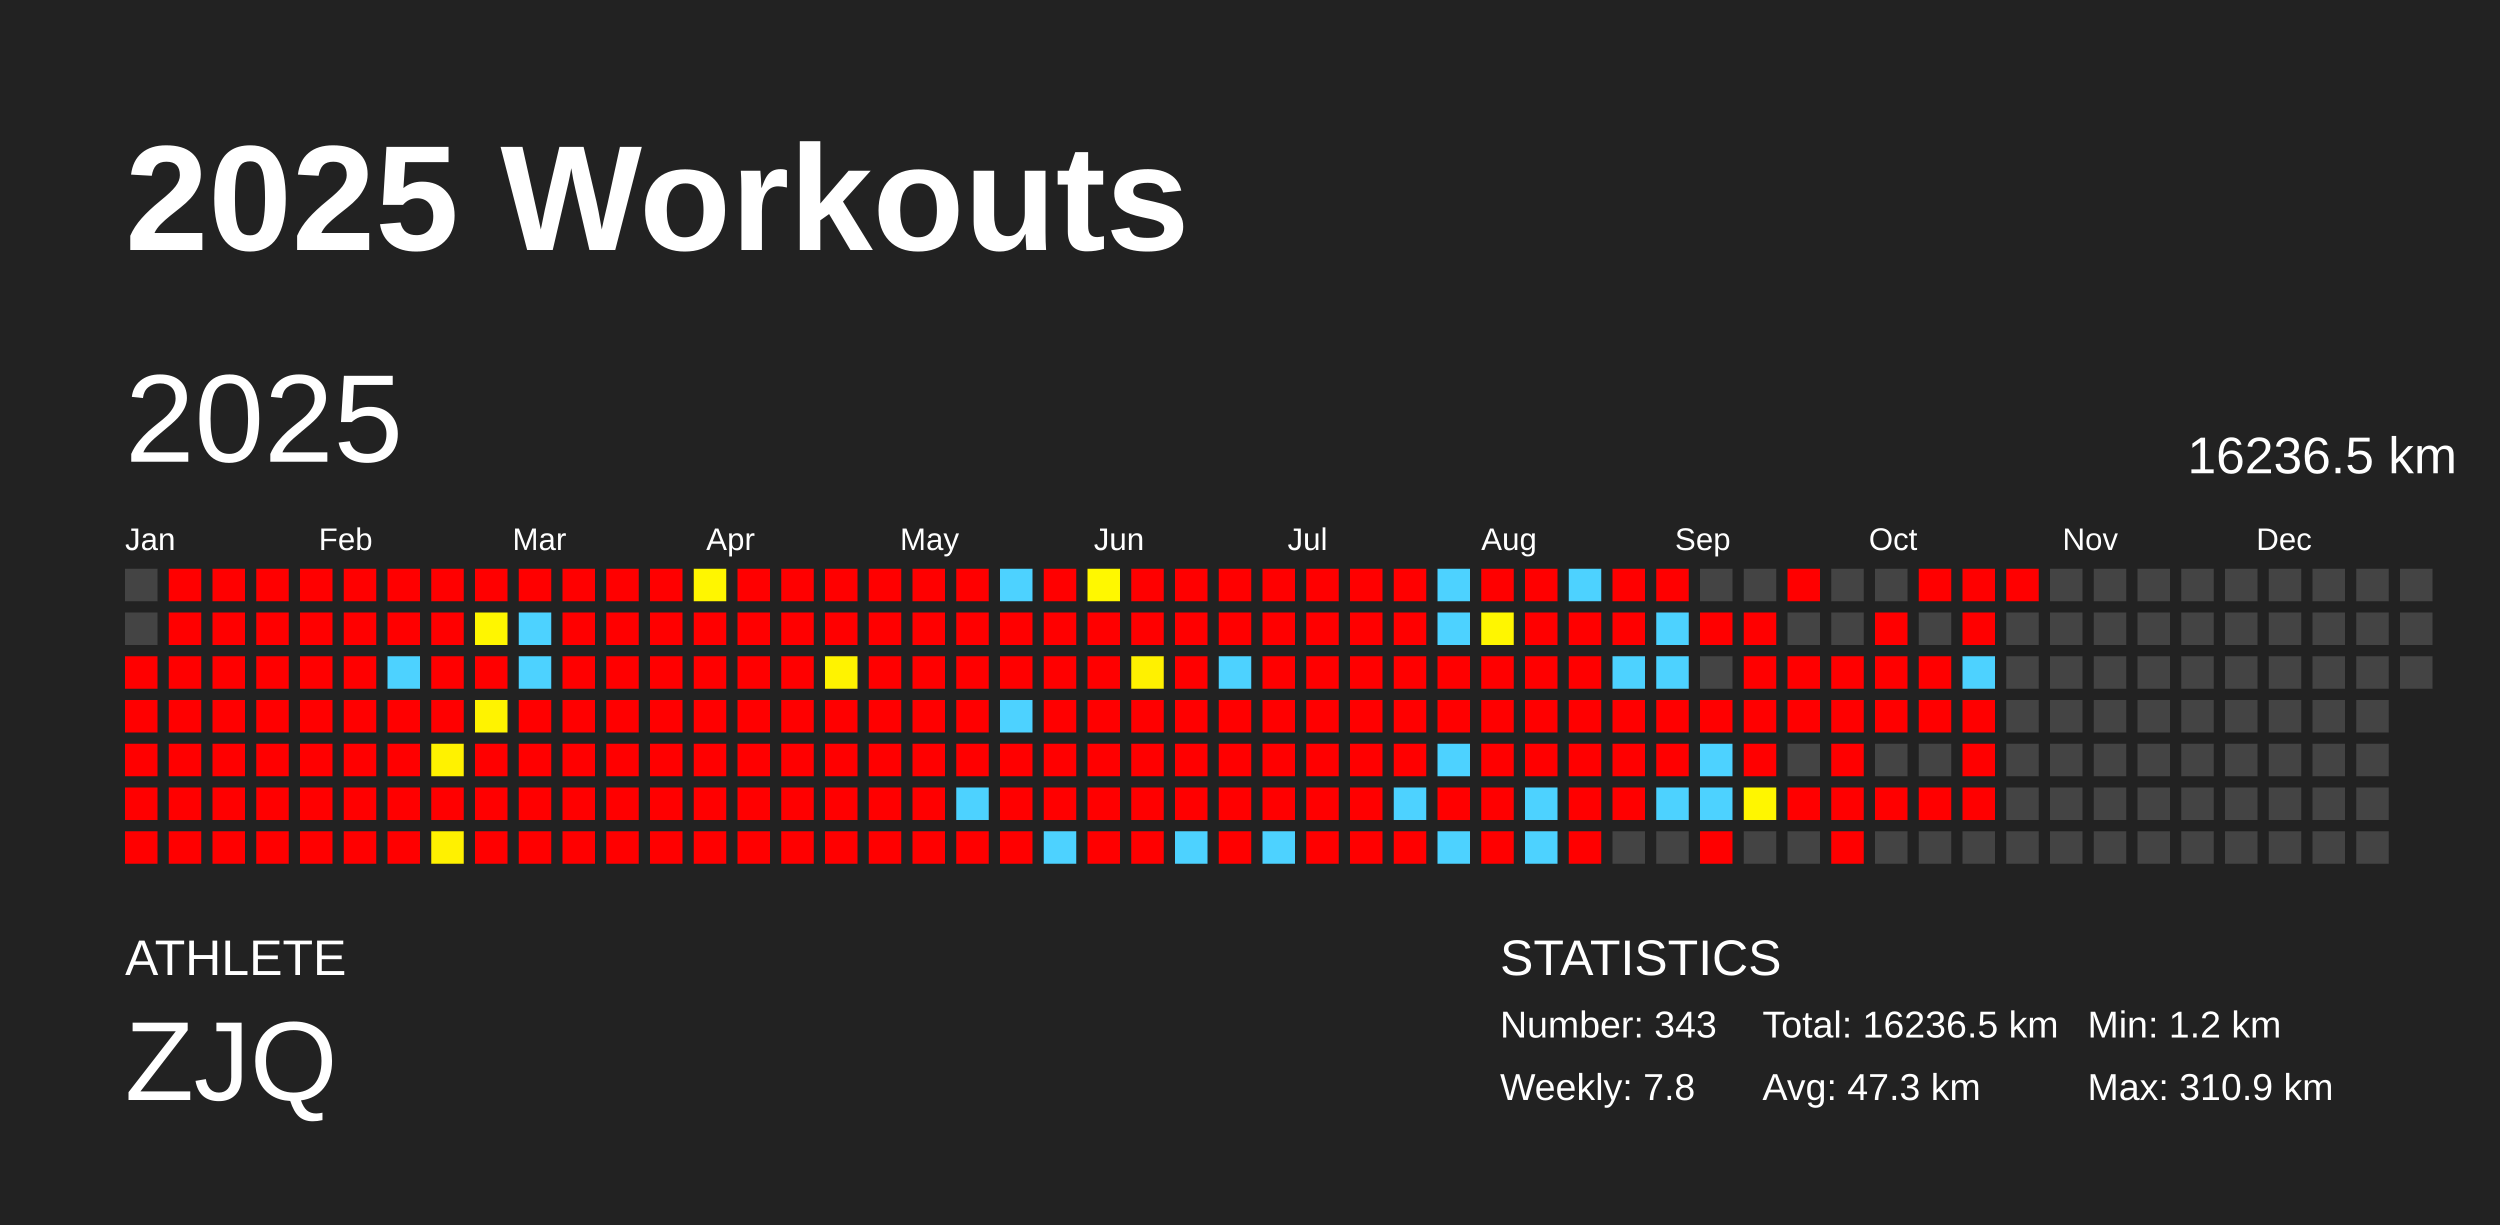
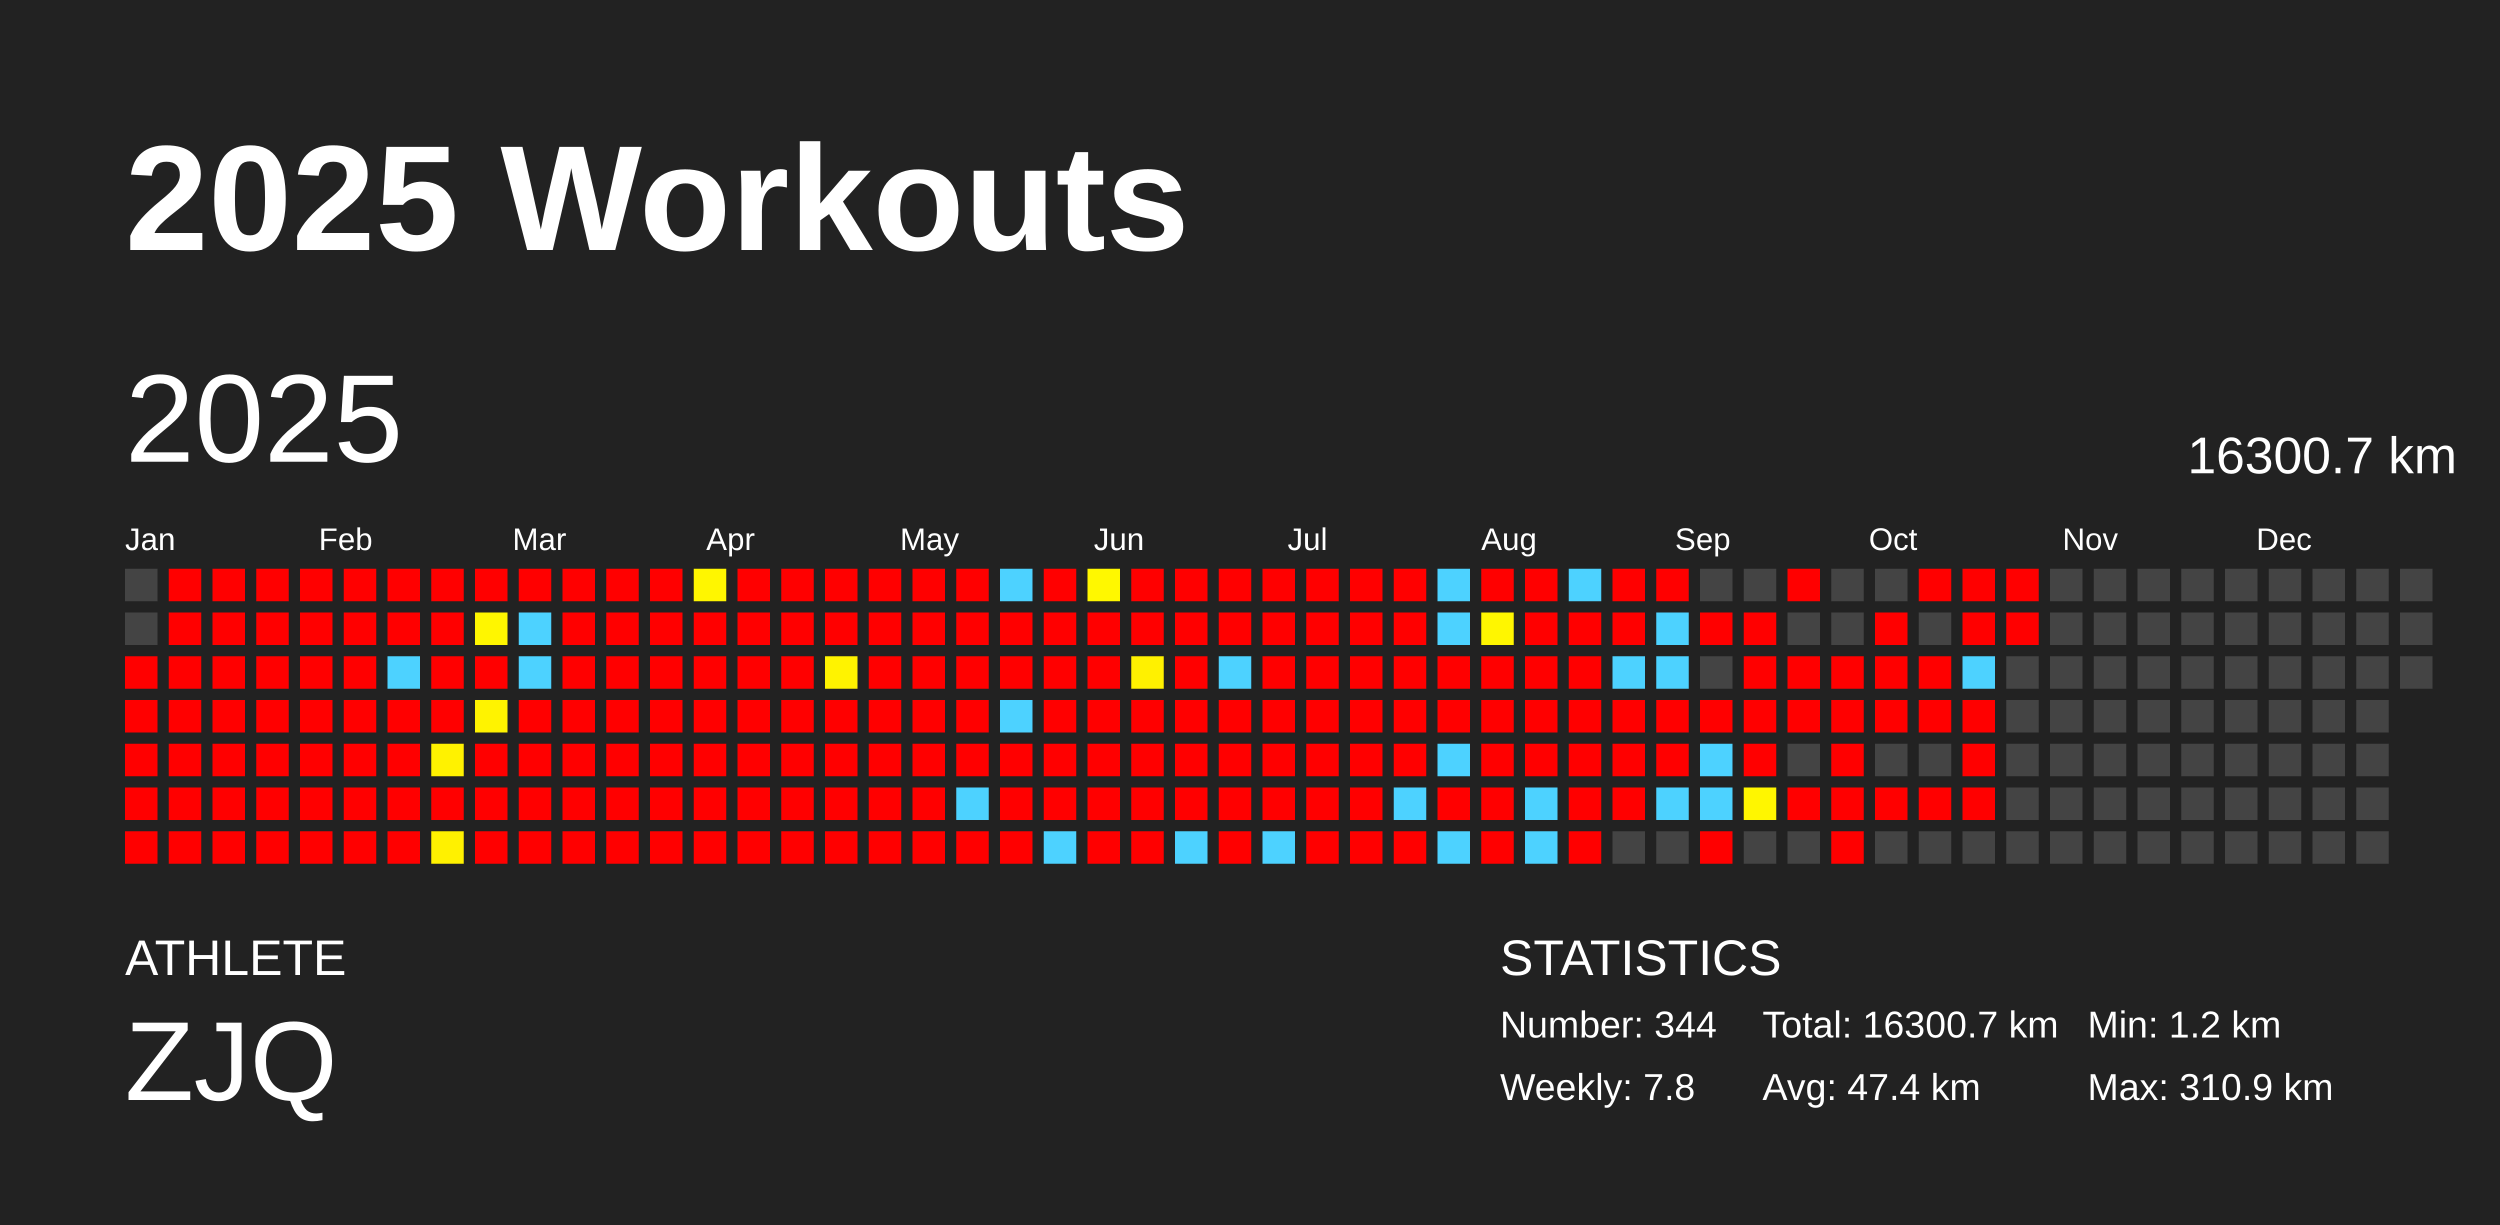
<svg xmlns="http://www.w3.org/2000/svg" baseProfile="full" height="98mm" version="1.1" viewBox="0,0,200,98" width="200mm">
  <defs />
  <rect fill="#222222" height="98" width="200" x="0" y="0" />
  <text fill="#FFFFFF" style="font-size:12px; font-family:Arial; font-weight:bold;" x="10" y="20">2025 Workouts</text>
  <text fill="#FFFFFF" style="font-size:4px; font-family:Arial" x="10" y="78">ATHLETE</text>
  <text fill="#FFFFFF" style="font-size:9px; font-family:Arial" x="10" y="88">ZJQ</text>
  <text fill="#FFFFFF" style="font-size:4px; font-family:Arial" x="120" y="78">STATISTICS</text>
-   <text fill="#FFFFFF" style="font-size:3px; font-family:Arial" x="120" y="83">Number: 343</text>
+   <text fill="#FFFFFF" style="font-size:3px; font-family:Arial" x="120" y="83">Number: 344</text>
  <text fill="#FFFFFF" style="font-size:3px; font-family:Arial" x="120" y="88">Weekly: 7.8</text>
-   <text fill="#FFFFFF" style="font-size:3px; font-family:Arial" x="141" y="83">Total: 16236.5 km</text>
-   <text fill="#FFFFFF" style="font-size:3px; font-family:Arial" x="141" y="88">Avg: 47.3 km</text>
+   <text fill="#FFFFFF" style="font-size:3px; font-family:Arial" x="141" y="83">Total: 16300.7 km</text>
+   <text fill="#FFFFFF" style="font-size:3px; font-family:Arial" x="141" y="88">Avg: 47.4 km</text>
  <text fill="#FFFFFF" style="font-size:3px; font-family:Arial" x="167" y="83">Min: 1.2 km</text>
  <text fill="#FFFFFF" style="font-size:3px; font-family:Arial" x="167" y="88">Max: 310.9 km</text>
  <text dominant-baseline="hanging" fill="#FFFFFF" style="font-size:10.0px; font-family:Arial;" x="10" y="30">2025</text>
-   <text dominant-baseline="hanging" fill="#FFFFFF" style="font-size:4.125px; font-family:Arial;" x="175" y="35">16236.5 km</text>
+   <text dominant-baseline="hanging" fill="#FFFFFF" style="font-size:4.125px; font-family:Arial;" x="175" y="35">16300.7 km</text>
  <text fill="#FFFFFF" style="font-size:2.5px; font-family:Arial" x="10.0" y="44">Jan</text>
  <text fill="#FFFFFF" style="font-size:2.5px; font-family:Arial" x="25.5" y="44">Feb</text>
  <text fill="#FFFFFF" style="font-size:2.5px; font-family:Arial" x="41.0" y="44">Mar</text>
  <text fill="#FFFFFF" style="font-size:2.5px; font-family:Arial" x="56.5" y="44">Apr</text>
  <text fill="#FFFFFF" style="font-size:2.5px; font-family:Arial" x="72.0" y="44">May</text>
  <text fill="#FFFFFF" style="font-size:2.5px; font-family:Arial" x="87.5" y="44">Jun</text>
  <text fill="#FFFFFF" style="font-size:2.5px; font-family:Arial" x="103.0" y="44">Jul</text>
  <text fill="#FFFFFF" style="font-size:2.5px; font-family:Arial" x="118.5" y="44">Aug</text>
  <text fill="#FFFFFF" style="font-size:2.5px; font-family:Arial" x="134.0" y="44">Sep</text>
  <text fill="#FFFFFF" style="font-size:2.5px; font-family:Arial" x="149.5" y="44">Oct</text>
  <text fill="#FFFFFF" style="font-size:2.5px; font-family:Arial" x="165.0" y="44">Nov</text>
  <text fill="#FFFFFF" style="font-size:2.5px; font-family:Arial" x="180.5" y="44">Dec</text>
  <rect fill="#444444" height="2.6" width="2.6" x="10.0" y="45.5" />
  <rect fill="#444444" height="2.6" width="2.6" x="10.0" y="49.0" />
  <rect fill="red" height="2.6" width="2.6" x="10.0" y="52.5" />
  <rect fill="red" height="2.6" width="2.6" x="10.0" y="56.0" />
  <rect fill="red" height="2.6" width="2.6" x="10.0" y="59.5" />
  <rect fill="red" height="2.6" width="2.6" x="10.0" y="63.0" />
  <rect fill="red" height="2.6" width="2.6" x="10.0" y="66.5" />
  <rect fill="red" height="2.6" width="2.6" x="13.5" y="45.5" />
  <rect fill="red" height="2.6" width="2.6" x="13.5" y="49.0" />
  <rect fill="red" height="2.6" width="2.6" x="13.5" y="52.5" />
  <rect fill="red" height="2.6" width="2.6" x="13.5" y="56.0" />
  <rect fill="red" height="2.6" width="2.6" x="13.5" y="59.5" />
  <rect fill="red" height="2.6" width="2.6" x="13.5" y="63.0" />
  <rect fill="red" height="2.6" width="2.6" x="13.5" y="66.5" />
  <rect fill="red" height="2.6" width="2.6" x="17.0" y="45.5" />
  <rect fill="red" height="2.6" width="2.6" x="17.0" y="49.0" />
  <rect fill="red" height="2.6" width="2.6" x="17.0" y="52.5" />
  <rect fill="red" height="2.6" width="2.6" x="17.0" y="56.0" />
  <rect fill="red" height="2.6" width="2.6" x="17.0" y="59.5" />
  <rect fill="red" height="2.6" width="2.6" x="17.0" y="63.0" />
  <rect fill="red" height="2.6" width="2.6" x="17.0" y="66.5" />
  <rect fill="red" height="2.6" width="2.6" x="20.5" y="45.5" />
  <rect fill="red" height="2.6" width="2.6" x="20.5" y="49.0" />
  <rect fill="red" height="2.6" width="2.6" x="20.5" y="52.5" />
  <rect fill="red" height="2.6" width="2.6" x="20.5" y="56.0" />
  <rect fill="red" height="2.6" width="2.6" x="20.5" y="59.5" />
  <rect fill="red" height="2.6" width="2.6" x="20.5" y="63.0" />
  <rect fill="red" height="2.6" width="2.6" x="20.5" y="66.5" />
  <rect fill="red" height="2.6" width="2.6" x="24.0" y="45.5" />
  <rect fill="red" height="2.6" width="2.6" x="24.0" y="49.0" />
  <rect fill="red" height="2.6" width="2.6" x="24.0" y="52.5" />
  <rect fill="red" height="2.6" width="2.6" x="24.0" y="56.0" />
  <rect fill="red" height="2.6" width="2.6" x="24.0" y="59.5" />
  <rect fill="red" height="2.6" width="2.6" x="24.0" y="63.0" />
  <rect fill="red" height="2.6" width="2.6" x="24.0" y="66.5" />
  <rect fill="red" height="2.6" width="2.6" x="27.5" y="45.5" />
  <rect fill="red" height="2.6" width="2.6" x="27.5" y="49.0" />
  <rect fill="red" height="2.6" width="2.6" x="27.5" y="52.5" />
  <rect fill="red" height="2.6" width="2.6" x="27.5" y="56.0" />
  <rect fill="red" height="2.6" width="2.6" x="27.5" y="59.5" />
  <rect fill="red" height="2.6" width="2.6" x="27.5" y="63.0" />
  <rect fill="red" height="2.6" width="2.6" x="27.5" y="66.5" />
  <rect fill="red" height="2.6" width="2.6" x="31.0" y="45.5" />
  <rect fill="red" height="2.6" width="2.6" x="31.0" y="49.0" />
  <rect fill="#4dd2ff" height="2.6" width="2.6" x="31.0" y="52.5" />
  <rect fill="red" height="2.6" width="2.6" x="31.0" y="56.0" />
  <rect fill="red" height="2.6" width="2.6" x="31.0" y="59.5" />
  <rect fill="red" height="2.6" width="2.6" x="31.0" y="63.0" />
  <rect fill="red" height="2.6" width="2.6" x="31.0" y="66.5" />
  <rect fill="red" height="2.6" width="2.6" x="34.5" y="45.5" />
  <rect fill="red" height="2.6" width="2.6" x="34.5" y="49.0" />
  <rect fill="red" height="2.6" width="2.6" x="34.5" y="52.5" />
  <rect fill="red" height="2.6" width="2.6" x="34.5" y="56.0" />
  <rect fill="#fff200" height="2.6" width="2.6" x="34.5" y="59.5" />
  <rect fill="red" height="2.6" width="2.6" x="34.5" y="63.0" />
  <rect fill="#fff100" height="2.6" width="2.6" x="34.5" y="66.5" />
  <rect fill="red" height="2.6" width="2.6" x="38.0" y="45.5" />
  <rect fill="#fff600" height="2.6" width="2.6" x="38.0" y="49.0" />
  <rect fill="red" height="2.6" width="2.6" x="38.0" y="52.5" />
  <rect fill="#fff300" height="2.6" width="2.6" x="38.0" y="56.0" />
  <rect fill="red" height="2.6" width="2.6" x="38.0" y="59.5" />
  <rect fill="red" height="2.6" width="2.6" x="38.0" y="63.0" />
  <rect fill="red" height="2.6" width="2.6" x="38.0" y="66.5" />
  <rect fill="red" height="2.6" width="2.6" x="41.5" y="45.5" />
  <rect fill="#4dd2ff" height="2.6" width="2.6" x="41.5" y="49.0" />
  <rect fill="#4dd2ff" height="2.6" width="2.6" x="41.5" y="52.5" />
  <rect fill="red" height="2.6" width="2.6" x="41.5" y="56.0" />
  <rect fill="red" height="2.6" width="2.6" x="41.5" y="59.5" />
  <rect fill="red" height="2.6" width="2.6" x="41.5" y="63.0" />
  <rect fill="red" height="2.6" width="2.6" x="41.5" y="66.5" />
  <rect fill="red" height="2.6" width="2.6" x="45.0" y="45.5" />
  <rect fill="red" height="2.6" width="2.6" x="45.0" y="49.0" />
  <rect fill="red" height="2.6" width="2.6" x="45.0" y="52.5" />
  <rect fill="red" height="2.6" width="2.6" x="45.0" y="56.0" />
  <rect fill="red" height="2.6" width="2.6" x="45.0" y="59.5" />
  <rect fill="red" height="2.6" width="2.6" x="45.0" y="63.0" />
  <rect fill="red" height="2.6" width="2.6" x="45.0" y="66.5" />
  <rect fill="red" height="2.6" width="2.6" x="48.5" y="45.5" />
  <rect fill="red" height="2.6" width="2.6" x="48.5" y="49.0" />
  <rect fill="red" height="2.6" width="2.6" x="48.5" y="52.5" />
  <rect fill="red" height="2.6" width="2.6" x="48.5" y="56.0" />
  <rect fill="red" height="2.6" width="2.6" x="48.5" y="59.5" />
  <rect fill="red" height="2.6" width="2.6" x="48.5" y="63.0" />
  <rect fill="red" height="2.6" width="2.6" x="48.5" y="66.5" />
  <rect fill="red" height="2.6" width="2.6" x="52.0" y="45.5" />
  <rect fill="red" height="2.6" width="2.6" x="52.0" y="49.0" />
  <rect fill="red" height="2.6" width="2.6" x="52.0" y="52.5" />
  <rect fill="red" height="2.6" width="2.6" x="52.0" y="56.0" />
  <rect fill="red" height="2.6" width="2.6" x="52.0" y="59.5" />
  <rect fill="red" height="2.6" width="2.6" x="52.0" y="63.0" />
  <rect fill="red" height="2.6" width="2.6" x="52.0" y="66.5" />
  <rect fill="#fff600" height="2.6" width="2.6" x="55.5" y="45.5" />
  <rect fill="red" height="2.6" width="2.6" x="55.5" y="49.0" />
  <rect fill="red" height="2.6" width="2.6" x="55.5" y="52.5" />
  <rect fill="red" height="2.6" width="2.6" x="55.5" y="56.0" />
  <rect fill="red" height="2.6" width="2.6" x="55.5" y="59.5" />
  <rect fill="red" height="2.6" width="2.6" x="55.5" y="63.0" />
  <rect fill="red" height="2.6" width="2.6" x="55.5" y="66.5" />
  <rect fill="red" height="2.6" width="2.6" x="59.0" y="45.5" />
  <rect fill="red" height="2.6" width="2.6" x="59.0" y="49.0" />
  <rect fill="red" height="2.6" width="2.6" x="59.0" y="52.5" />
  <rect fill="red" height="2.6" width="2.6" x="59.0" y="56.0" />
  <rect fill="red" height="2.6" width="2.6" x="59.0" y="59.5" />
  <rect fill="red" height="2.6" width="2.6" x="59.0" y="63.0" />
  <rect fill="red" height="2.6" width="2.6" x="59.0" y="66.5" />
  <rect fill="red" height="2.6" width="2.6" x="62.5" y="45.5" />
  <rect fill="red" height="2.6" width="2.6" x="62.5" y="49.0" />
  <rect fill="red" height="2.6" width="2.6" x="62.5" y="52.5" />
  <rect fill="red" height="2.6" width="2.6" x="62.5" y="56.0" />
  <rect fill="red" height="2.6" width="2.6" x="62.5" y="59.5" />
  <rect fill="red" height="2.6" width="2.6" x="62.5" y="63.0" />
  <rect fill="red" height="2.6" width="2.6" x="62.5" y="66.5" />
  <rect fill="red" height="2.6" width="2.6" x="66.0" y="45.5" />
  <rect fill="red" height="2.6" width="2.6" x="66.0" y="49.0" />
  <rect fill="#fff300" height="2.6" width="2.6" x="66.0" y="52.5" />
  <rect fill="red" height="2.6" width="2.6" x="66.0" y="56.0" />
  <rect fill="red" height="2.6" width="2.6" x="66.0" y="59.5" />
  <rect fill="red" height="2.6" width="2.6" x="66.0" y="63.0" />
  <rect fill="red" height="2.6" width="2.6" x="66.0" y="66.5" />
  <rect fill="red" height="2.6" width="2.6" x="69.5" y="45.5" />
  <rect fill="red" height="2.6" width="2.6" x="69.5" y="49.0" />
  <rect fill="red" height="2.6" width="2.6" x="69.5" y="52.5" />
  <rect fill="red" height="2.6" width="2.6" x="69.5" y="56.0" />
  <rect fill="red" height="2.6" width="2.6" x="69.5" y="59.5" />
  <rect fill="red" height="2.6" width="2.6" x="69.5" y="63.0" />
  <rect fill="red" height="2.6" width="2.6" x="69.5" y="66.5" />
  <rect fill="red" height="2.6" width="2.6" x="73.0" y="45.5" />
  <rect fill="red" height="2.6" width="2.6" x="73.0" y="49.0" />
  <rect fill="red" height="2.6" width="2.6" x="73.0" y="52.5" />
  <rect fill="red" height="2.6" width="2.6" x="73.0" y="56.0" />
  <rect fill="red" height="2.6" width="2.6" x="73.0" y="59.5" />
  <rect fill="red" height="2.6" width="2.6" x="73.0" y="63.0" />
  <rect fill="red" height="2.6" width="2.6" x="73.0" y="66.5" />
  <rect fill="red" height="2.6" width="2.6" x="76.5" y="45.5" />
  <rect fill="red" height="2.6" width="2.6" x="76.5" y="49.0" />
  <rect fill="red" height="2.6" width="2.6" x="76.5" y="52.5" />
  <rect fill="red" height="2.6" width="2.6" x="76.5" y="56.0" />
  <rect fill="red" height="2.6" width="2.6" x="76.5" y="59.5" />
  <rect fill="#4dd2ff" height="2.6" width="2.6" x="76.5" y="63.0" />
  <rect fill="red" height="2.6" width="2.6" x="76.5" y="66.5" />
  <rect fill="#4dd2ff" height="2.6" width="2.6" x="80.0" y="45.5" />
  <rect fill="red" height="2.6" width="2.6" x="80.0" y="49.0" />
  <rect fill="red" height="2.6" width="2.6" x="80.0" y="52.5" />
  <rect fill="#4dd2ff" height="2.6" width="2.6" x="80.0" y="56.0" />
  <rect fill="red" height="2.6" width="2.6" x="80.0" y="59.5" />
  <rect fill="red" height="2.6" width="2.6" x="80.0" y="63.0" />
  <rect fill="red" height="2.6" width="2.6" x="80.0" y="66.5" />
  <rect fill="red" height="2.6" width="2.6" x="83.5" y="45.5" />
  <rect fill="red" height="2.6" width="2.6" x="83.5" y="49.0" />
  <rect fill="red" height="2.6" width="2.6" x="83.5" y="52.5" />
  <rect fill="red" height="2.6" width="2.6" x="83.5" y="56.0" />
  <rect fill="red" height="2.6" width="2.6" x="83.5" y="59.5" />
  <rect fill="red" height="2.6" width="2.6" x="83.5" y="63.0" />
  <rect fill="#4dd2ff" height="2.6" width="2.6" x="83.5" y="66.5" />
  <rect fill="#fff800" height="2.6" width="2.6" x="87.0" y="45.5" />
  <rect fill="red" height="2.6" width="2.6" x="87.0" y="49.0" />
  <rect fill="red" height="2.6" width="2.6" x="87.0" y="52.5" />
  <rect fill="red" height="2.6" width="2.6" x="87.0" y="56.0" />
  <rect fill="red" height="2.6" width="2.6" x="87.0" y="59.5" />
  <rect fill="red" height="2.6" width="2.6" x="87.0" y="63.0" />
  <rect fill="red" height="2.6" width="2.6" x="87.0" y="66.5" />
  <rect fill="red" height="2.6" width="2.6" x="90.5" y="45.5" />
  <rect fill="red" height="2.6" width="2.6" x="90.5" y="49.0" />
  <rect fill="#fff100" height="2.6" width="2.6" x="90.5" y="52.5" />
  <rect fill="red" height="2.6" width="2.6" x="90.5" y="56.0" />
  <rect fill="red" height="2.6" width="2.6" x="90.5" y="59.5" />
  <rect fill="red" height="2.6" width="2.6" x="90.5" y="63.0" />
  <rect fill="red" height="2.6" width="2.6" x="90.5" y="66.5" />
  <rect fill="red" height="2.6" width="2.6" x="94.0" y="45.5" />
  <rect fill="red" height="2.6" width="2.6" x="94.0" y="49.0" />
  <rect fill="red" height="2.6" width="2.6" x="94.0" y="52.5" />
  <rect fill="red" height="2.6" width="2.6" x="94.0" y="56.0" />
  <rect fill="red" height="2.6" width="2.6" x="94.0" y="59.5" />
  <rect fill="red" height="2.6" width="2.6" x="94.0" y="63.0" />
  <rect fill="#4dd2ff" height="2.6" width="2.6" x="94.0" y="66.5" />
  <rect fill="red" height="2.6" width="2.6" x="97.5" y="45.5" />
  <rect fill="red" height="2.6" width="2.6" x="97.5" y="49.0" />
  <rect fill="#4dd2ff" height="2.6" width="2.6" x="97.5" y="52.5" />
  <rect fill="red" height="2.6" width="2.6" x="97.5" y="56.0" />
  <rect fill="red" height="2.6" width="2.6" x="97.5" y="59.5" />
  <rect fill="red" height="2.6" width="2.6" x="97.5" y="63.0" />
  <rect fill="red" height="2.6" width="2.6" x="97.5" y="66.5" />
  <rect fill="red" height="2.6" width="2.6" x="101.0" y="45.5" />
  <rect fill="red" height="2.6" width="2.6" x="101.0" y="49.0" />
  <rect fill="red" height="2.6" width="2.6" x="101.0" y="52.5" />
  <rect fill="red" height="2.6" width="2.6" x="101.0" y="56.0" />
  <rect fill="red" height="2.6" width="2.6" x="101.0" y="59.5" />
  <rect fill="red" height="2.6" width="2.6" x="101.0" y="63.0" />
  <rect fill="#4dd2ff" height="2.6" width="2.6" x="101.0" y="66.5" />
  <rect fill="red" height="2.6" width="2.6" x="104.5" y="45.5" />
  <rect fill="red" height="2.6" width="2.6" x="104.5" y="49.0" />
  <rect fill="red" height="2.6" width="2.6" x="104.5" y="52.5" />
  <rect fill="red" height="2.6" width="2.6" x="104.5" y="56.0" />
  <rect fill="red" height="2.6" width="2.6" x="104.5" y="59.5" />
  <rect fill="red" height="2.6" width="2.6" x="104.5" y="63.0" />
  <rect fill="red" height="2.6" width="2.6" x="104.5" y="66.5" />
  <rect fill="red" height="2.6" width="2.6" x="108.0" y="45.5" />
  <rect fill="red" height="2.6" width="2.6" x="108.0" y="49.0" />
  <rect fill="red" height="2.6" width="2.6" x="108.0" y="52.5" />
  <rect fill="red" height="2.6" width="2.6" x="108.0" y="56.0" />
  <rect fill="red" height="2.6" width="2.6" x="108.0" y="59.5" />
  <rect fill="red" height="2.6" width="2.6" x="108.0" y="63.0" />
  <rect fill="red" height="2.6" width="2.6" x="108.0" y="66.5" />
  <rect fill="red" height="2.6" width="2.6" x="111.5" y="45.5" />
  <rect fill="red" height="2.6" width="2.6" x="111.5" y="49.0" />
  <rect fill="red" height="2.6" width="2.6" x="111.5" y="52.5" />
  <rect fill="red" height="2.6" width="2.6" x="111.5" y="56.0" />
  <rect fill="red" height="2.6" width="2.6" x="111.5" y="59.5" />
  <rect fill="#4dd2ff" height="2.6" width="2.6" x="111.5" y="63.0" />
  <rect fill="red" height="2.6" width="2.6" x="111.5" y="66.5" />
  <rect fill="#4dd2ff" height="2.6" width="2.6" x="115.0" y="45.5" />
  <rect fill="#4dd2ff" height="2.6" width="2.6" x="115.0" y="49.0" />
  <rect fill="red" height="2.6" width="2.6" x="115.0" y="52.5" />
  <rect fill="red" height="2.6" width="2.6" x="115.0" y="56.0" />
  <rect fill="#4dd2ff" height="2.6" width="2.6" x="115.0" y="59.5" />
  <rect fill="red" height="2.6" width="2.6" x="115.0" y="63.0" />
  <rect fill="#4dd2ff" height="2.6" width="2.6" x="115.0" y="66.5" />
  <rect fill="red" height="2.6" width="2.6" x="118.5" y="45.5" />
  <rect fill="#fff600" height="2.6" width="2.6" x="118.5" y="49.0" />
  <rect fill="red" height="2.6" width="2.6" x="118.5" y="52.5" />
  <rect fill="red" height="2.6" width="2.6" x="118.5" y="56.0" />
  <rect fill="red" height="2.6" width="2.6" x="118.5" y="59.5" />
  <rect fill="red" height="2.6" width="2.6" x="118.5" y="63.0" />
  <rect fill="red" height="2.6" width="2.6" x="118.5" y="66.5" />
  <rect fill="red" height="2.6" width="2.6" x="122.0" y="45.5" />
  <rect fill="red" height="2.6" width="2.6" x="122.0" y="49.0" />
  <rect fill="red" height="2.6" width="2.6" x="122.0" y="52.5" />
  <rect fill="red" height="2.6" width="2.6" x="122.0" y="56.0" />
  <rect fill="red" height="2.6" width="2.6" x="122.0" y="59.5" />
  <rect fill="#4dd2ff" height="2.6" width="2.6" x="122.0" y="63.0" />
  <rect fill="#4dd2ff" height="2.6" width="2.6" x="122.0" y="66.5" />
  <rect fill="#4dd2ff" height="2.6" width="2.6" x="125.5" y="45.5" />
  <rect fill="red" height="2.6" width="2.6" x="125.5" y="49.0" />
  <rect fill="red" height="2.6" width="2.6" x="125.5" y="52.5" />
  <rect fill="red" height="2.6" width="2.6" x="125.5" y="56.0" />
  <rect fill="red" height="2.6" width="2.6" x="125.5" y="59.5" />
  <rect fill="red" height="2.6" width="2.6" x="125.5" y="63.0" />
  <rect fill="red" height="2.6" width="2.6" x="125.5" y="66.5" />
  <rect fill="red" height="2.6" width="2.6" x="129.0" y="45.5" />
  <rect fill="red" height="2.6" width="2.6" x="129.0" y="49.0" />
  <rect fill="#4dd2ff" height="2.6" width="2.6" x="129.0" y="52.5" />
  <rect fill="red" height="2.6" width="2.6" x="129.0" y="56.0" />
  <rect fill="red" height="2.6" width="2.6" x="129.0" y="59.5" />
  <rect fill="red" height="2.6" width="2.6" x="129.0" y="63.0" />
  <rect fill="#444444" height="2.6" width="2.6" x="129.0" y="66.5" />
  <rect fill="red" height="2.6" width="2.6" x="132.5" y="45.5" />
  <rect fill="#4dd2ff" height="2.6" width="2.6" x="132.5" y="49.0" />
  <rect fill="#4dd2ff" height="2.6" width="2.6" x="132.5" y="52.5" />
  <rect fill="red" height="2.6" width="2.6" x="132.5" y="56.0" />
  <rect fill="red" height="2.6" width="2.6" x="132.5" y="59.5" />
  <rect fill="#4dd2ff" height="2.6" width="2.6" x="132.5" y="63.0" />
  <rect fill="#444444" height="2.6" width="2.6" x="132.5" y="66.5" />
  <rect fill="#444444" height="2.6" width="2.6" x="136.0" y="45.5" />
  <rect fill="red" height="2.6" width="2.6" x="136.0" y="49.0" />
  <rect fill="#444444" height="2.6" width="2.6" x="136.0" y="52.5" />
  <rect fill="red" height="2.6" width="2.6" x="136.0" y="56.0" />
  <rect fill="#4dd2ff" height="2.6" width="2.6" x="136.0" y="59.5" />
  <rect fill="#4dd2ff" height="2.6" width="2.6" x="136.0" y="63.0" />
  <rect fill="red" height="2.6" width="2.6" x="136.0" y="66.5" />
  <rect fill="#444444" height="2.6" width="2.6" x="139.5" y="45.5" />
  <rect fill="red" height="2.6" width="2.6" x="139.5" y="49.0" />
  <rect fill="red" height="2.6" width="2.6" x="139.5" y="52.5" />
  <rect fill="red" height="2.6" width="2.6" x="139.5" y="56.0" />
  <rect fill="red" height="2.6" width="2.6" x="139.5" y="59.5" />
  <rect fill="#fff600" height="2.6" width="2.6" x="139.5" y="63.0" />
  <rect fill="#444444" height="2.6" width="2.6" x="139.5" y="66.5" />
  <rect fill="red" height="2.6" width="2.6" x="143.0" y="45.5" />
  <rect fill="#444444" height="2.6" width="2.6" x="143.0" y="49.0" />
  <rect fill="red" height="2.6" width="2.6" x="143.0" y="52.5" />
  <rect fill="red" height="2.6" width="2.6" x="143.0" y="56.0" />
  <rect fill="#444444" height="2.6" width="2.6" x="143.0" y="59.5" />
  <rect fill="red" height="2.6" width="2.6" x="143.0" y="63.0" />
  <rect fill="#444444" height="2.6" width="2.6" x="143.0" y="66.5" />
  <rect fill="#444444" height="2.6" width="2.6" x="146.5" y="45.5" />
  <rect fill="#444444" height="2.6" width="2.6" x="146.5" y="49.0" />
  <rect fill="red" height="2.6" width="2.6" x="146.5" y="52.5" />
  <rect fill="red" height="2.6" width="2.6" x="146.5" y="56.0" />
  <rect fill="red" height="2.6" width="2.6" x="146.5" y="59.5" />
  <rect fill="red" height="2.6" width="2.6" x="146.5" y="63.0" />
  <rect fill="red" height="2.6" width="2.6" x="146.5" y="66.5" />
  <rect fill="#444444" height="2.6" width="2.6" x="150.0" y="45.5" />
  <rect fill="red" height="2.6" width="2.6" x="150.0" y="49.0" />
  <rect fill="red" height="2.6" width="2.6" x="150.0" y="52.5" />
  <rect fill="red" height="2.6" width="2.6" x="150.0" y="56.0" />
  <rect fill="#444444" height="2.6" width="2.6" x="150.0" y="59.5" />
  <rect fill="red" height="2.6" width="2.6" x="150.0" y="63.0" />
  <rect fill="#444444" height="2.6" width="2.6" x="150.0" y="66.5" />
  <rect fill="red" height="2.6" width="2.6" x="153.5" y="45.5" />
  <rect fill="#444444" height="2.6" width="2.6" x="153.5" y="49.0" />
  <rect fill="red" height="2.6" width="2.6" x="153.5" y="52.5" />
  <rect fill="red" height="2.6" width="2.6" x="153.5" y="56.0" />
  <rect fill="#444444" height="2.6" width="2.6" x="153.5" y="59.5" />
  <rect fill="red" height="2.6" width="2.6" x="153.5" y="63.0" />
  <rect fill="#444444" height="2.6" width="2.6" x="153.5" y="66.5" />
  <rect fill="red" height="2.6" width="2.6" x="157.0" y="45.5" />
  <rect fill="red" height="2.6" width="2.6" x="157.0" y="49.0" />
  <rect fill="#4dd2ff" height="2.6" width="2.6" x="157.0" y="52.5" />
  <rect fill="red" height="2.6" width="2.6" x="157.0" y="56.0" />
  <rect fill="red" height="2.6" width="2.6" x="157.0" y="59.5" />
  <rect fill="red" height="2.6" width="2.6" x="157.0" y="63.0" />
  <rect fill="#444444" height="2.6" width="2.6" x="157.0" y="66.5" />
  <rect fill="red" height="2.6" width="2.6" x="160.5" y="45.5" />
-   <rect fill="#444444" height="2.6" width="2.6" x="160.5" y="49.0" />
+   <rect fill="red" height="2.6" width="2.6" x="160.5" y="49.0" />
  <rect fill="#444444" height="2.6" width="2.6" x="160.5" y="52.5" />
  <rect fill="#444444" height="2.6" width="2.6" x="160.5" y="56.0" />
  <rect fill="#444444" height="2.6" width="2.6" x="160.5" y="59.5" />
  <rect fill="#444444" height="2.6" width="2.6" x="160.5" y="63.0" />
  <rect fill="#444444" height="2.6" width="2.6" x="160.5" y="66.5" />
  <rect fill="#444444" height="2.6" width="2.6" x="164.0" y="45.5" />
  <rect fill="#444444" height="2.6" width="2.6" x="164.0" y="49.0" />
  <rect fill="#444444" height="2.6" width="2.6" x="164.0" y="52.5" />
  <rect fill="#444444" height="2.6" width="2.6" x="164.0" y="56.0" />
  <rect fill="#444444" height="2.6" width="2.6" x="164.0" y="59.5" />
  <rect fill="#444444" height="2.6" width="2.6" x="164.0" y="63.0" />
  <rect fill="#444444" height="2.6" width="2.6" x="164.0" y="66.5" />
  <rect fill="#444444" height="2.6" width="2.6" x="167.5" y="45.5" />
  <rect fill="#444444" height="2.6" width="2.6" x="167.5" y="49.0" />
  <rect fill="#444444" height="2.6" width="2.6" x="167.5" y="52.5" />
  <rect fill="#444444" height="2.6" width="2.6" x="167.5" y="56.0" />
  <rect fill="#444444" height="2.6" width="2.6" x="167.5" y="59.5" />
  <rect fill="#444444" height="2.6" width="2.6" x="167.5" y="63.0" />
  <rect fill="#444444" height="2.6" width="2.6" x="167.5" y="66.5" />
  <rect fill="#444444" height="2.6" width="2.6" x="171.0" y="45.5" />
  <rect fill="#444444" height="2.6" width="2.6" x="171.0" y="49.0" />
  <rect fill="#444444" height="2.6" width="2.6" x="171.0" y="52.5" />
  <rect fill="#444444" height="2.6" width="2.6" x="171.0" y="56.0" />
  <rect fill="#444444" height="2.6" width="2.6" x="171.0" y="59.5" />
  <rect fill="#444444" height="2.6" width="2.6" x="171.0" y="63.0" />
  <rect fill="#444444" height="2.6" width="2.6" x="171.0" y="66.5" />
  <rect fill="#444444" height="2.6" width="2.6" x="174.5" y="45.5" />
  <rect fill="#444444" height="2.6" width="2.6" x="174.5" y="49.0" />
  <rect fill="#444444" height="2.6" width="2.6" x="174.5" y="52.5" />
  <rect fill="#444444" height="2.6" width="2.6" x="174.5" y="56.0" />
  <rect fill="#444444" height="2.6" width="2.6" x="174.5" y="59.5" />
  <rect fill="#444444" height="2.6" width="2.6" x="174.5" y="63.0" />
  <rect fill="#444444" height="2.6" width="2.6" x="174.5" y="66.5" />
  <rect fill="#444444" height="2.6" width="2.6" x="178.0" y="45.5" />
  <rect fill="#444444" height="2.6" width="2.6" x="178.0" y="49.0" />
  <rect fill="#444444" height="2.6" width="2.6" x="178.0" y="52.5" />
  <rect fill="#444444" height="2.6" width="2.6" x="178.0" y="56.0" />
  <rect fill="#444444" height="2.6" width="2.6" x="178.0" y="59.5" />
  <rect fill="#444444" height="2.6" width="2.6" x="178.0" y="63.0" />
  <rect fill="#444444" height="2.6" width="2.6" x="178.0" y="66.5" />
  <rect fill="#444444" height="2.6" width="2.6" x="181.5" y="45.5" />
  <rect fill="#444444" height="2.6" width="2.6" x="181.5" y="49.0" />
  <rect fill="#444444" height="2.6" width="2.6" x="181.5" y="52.5" />
  <rect fill="#444444" height="2.6" width="2.6" x="181.5" y="56.0" />
  <rect fill="#444444" height="2.6" width="2.6" x="181.5" y="59.5" />
  <rect fill="#444444" height="2.6" width="2.6" x="181.5" y="63.0" />
  <rect fill="#444444" height="2.6" width="2.6" x="181.5" y="66.5" />
  <rect fill="#444444" height="2.6" width="2.6" x="185.0" y="45.5" />
  <rect fill="#444444" height="2.6" width="2.6" x="185.0" y="49.0" />
  <rect fill="#444444" height="2.6" width="2.6" x="185.0" y="52.5" />
  <rect fill="#444444" height="2.6" width="2.6" x="185.0" y="56.0" />
  <rect fill="#444444" height="2.6" width="2.6" x="185.0" y="59.5" />
  <rect fill="#444444" height="2.6" width="2.6" x="185.0" y="63.0" />
  <rect fill="#444444" height="2.6" width="2.6" x="185.0" y="66.5" />
  <rect fill="#444444" height="2.6" width="2.6" x="188.5" y="45.5" />
  <rect fill="#444444" height="2.6" width="2.6" x="188.5" y="49.0" />
  <rect fill="#444444" height="2.6" width="2.6" x="188.5" y="52.5" />
  <rect fill="#444444" height="2.6" width="2.6" x="188.5" y="56.0" />
  <rect fill="#444444" height="2.6" width="2.6" x="188.5" y="59.5" />
  <rect fill="#444444" height="2.6" width="2.6" x="188.5" y="63.0" />
  <rect fill="#444444" height="2.6" width="2.6" x="188.5" y="66.5" />
  <rect fill="#444444" height="2.6" width="2.6" x="192.0" y="45.5" />
  <rect fill="#444444" height="2.6" width="2.6" x="192.0" y="49.0" />
  <rect fill="#444444" height="2.6" width="2.6" x="192.0" y="52.5" />
</svg>
